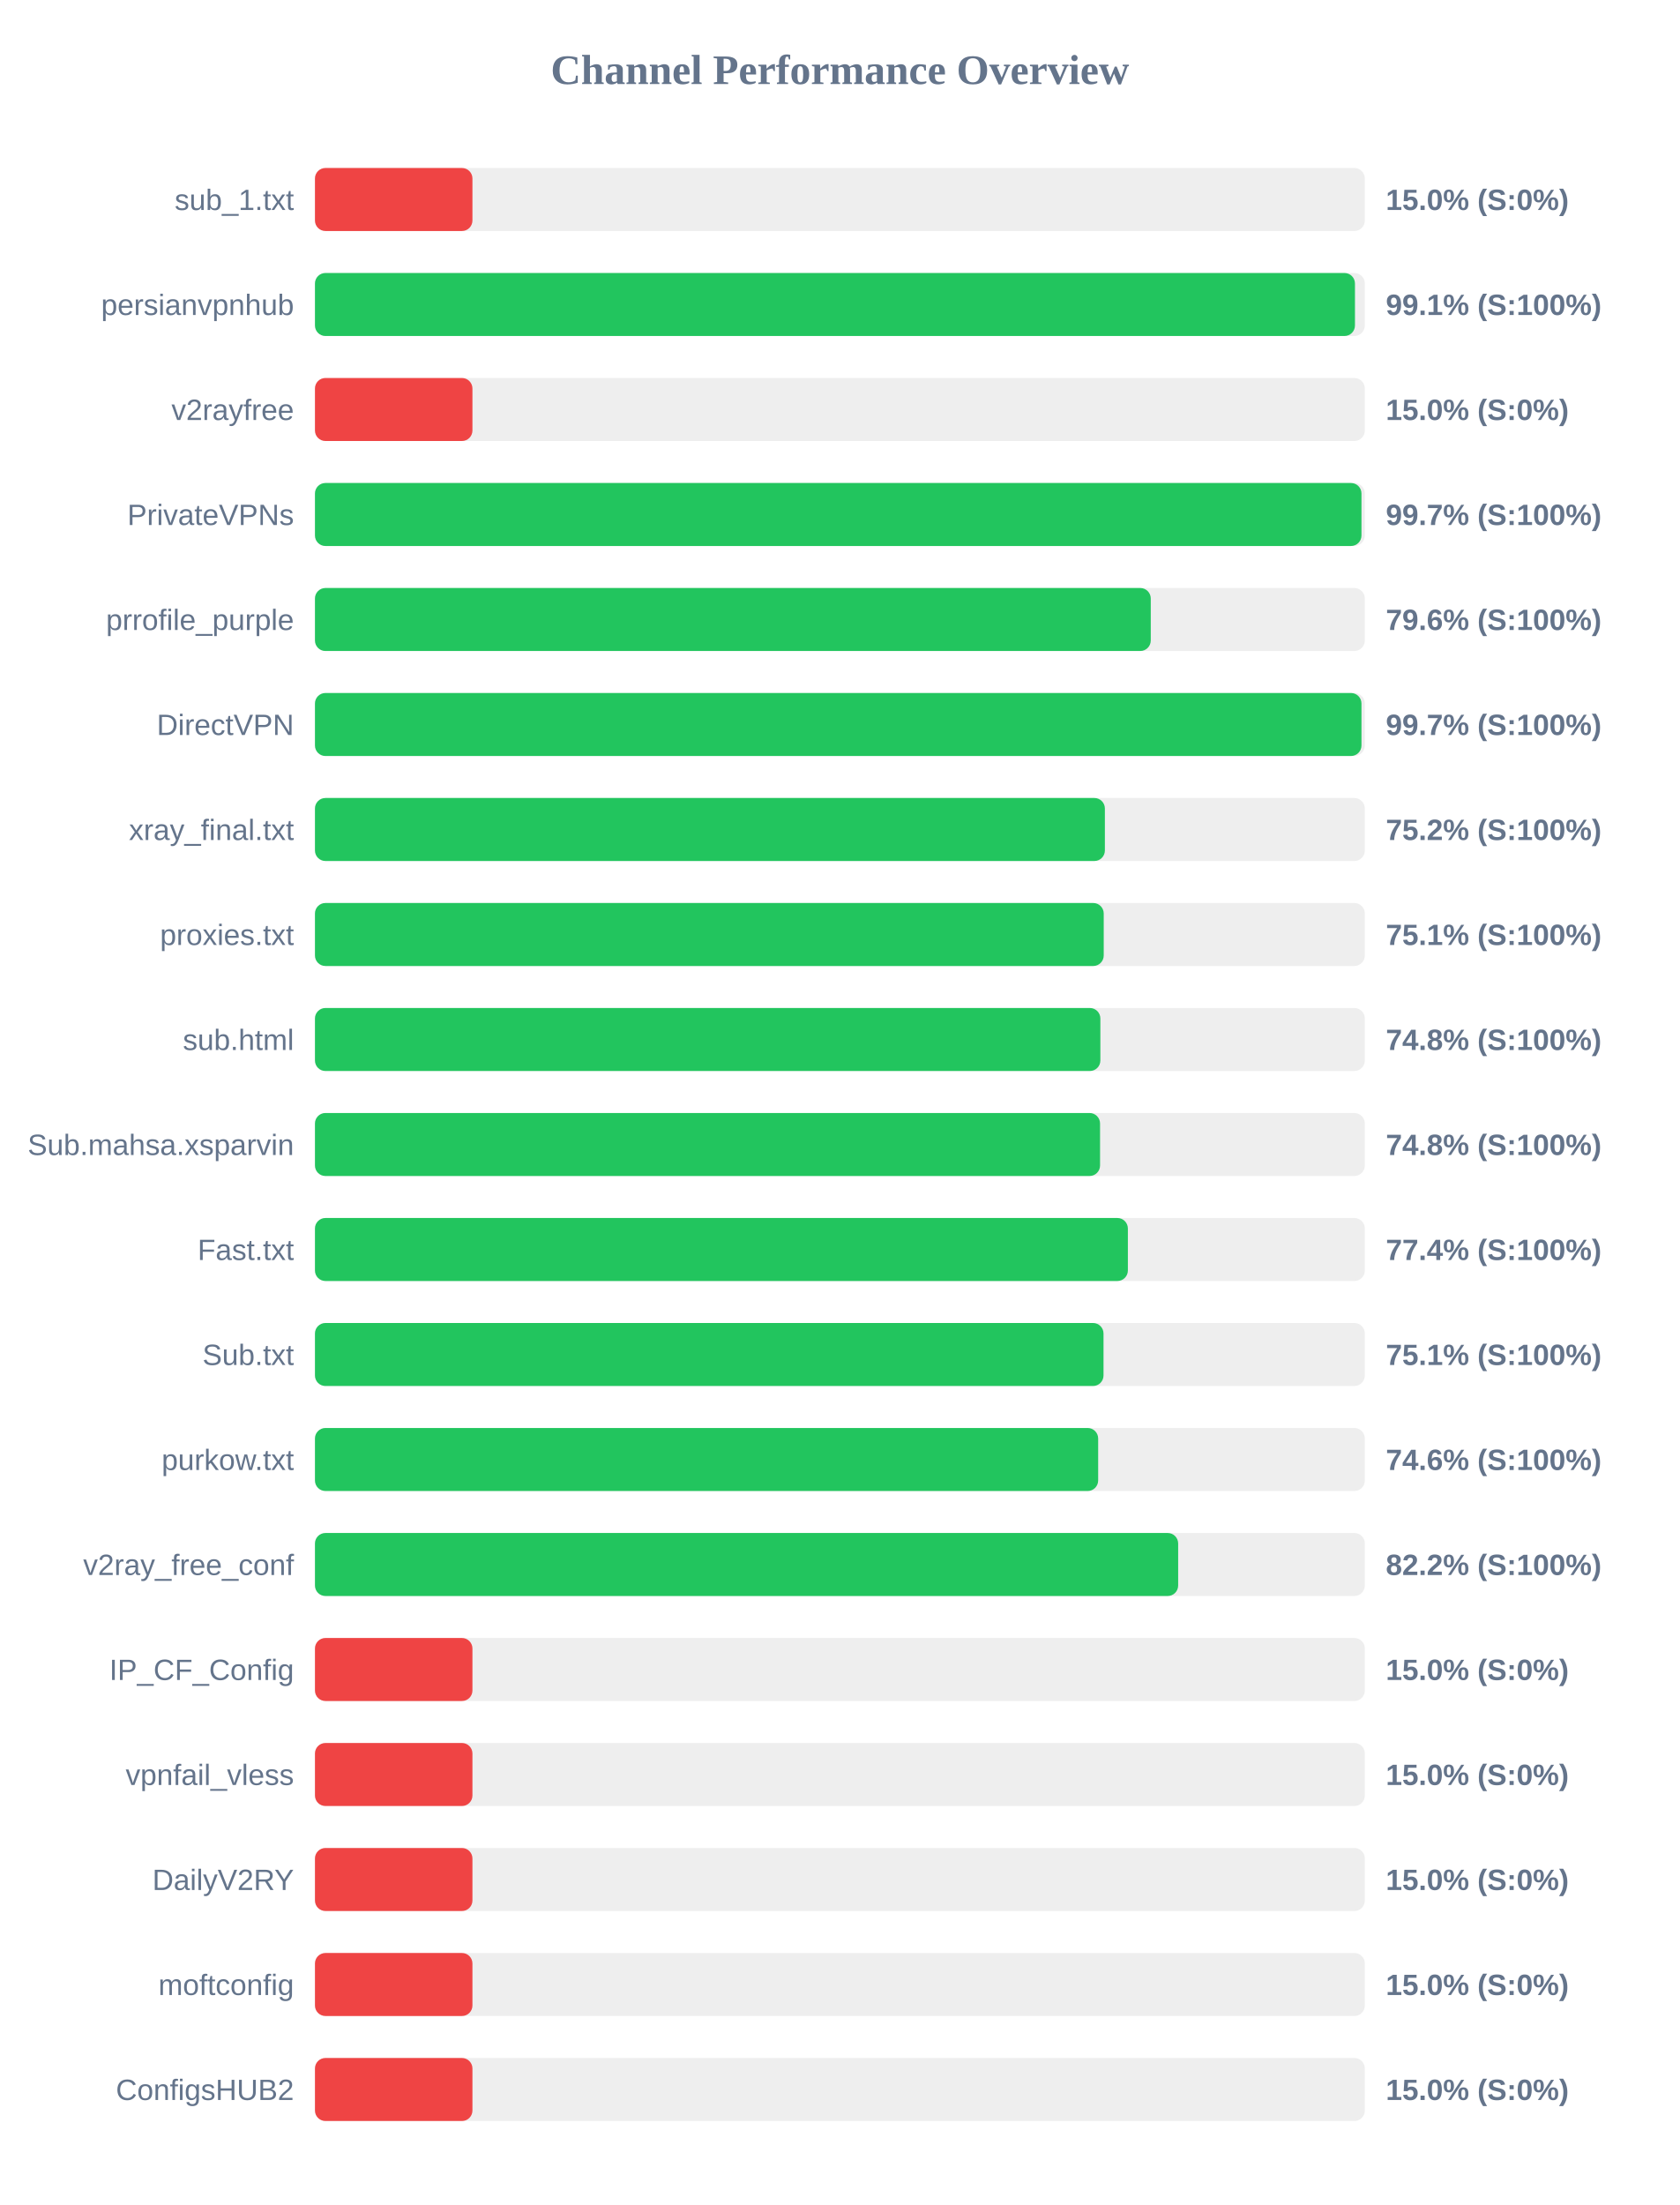
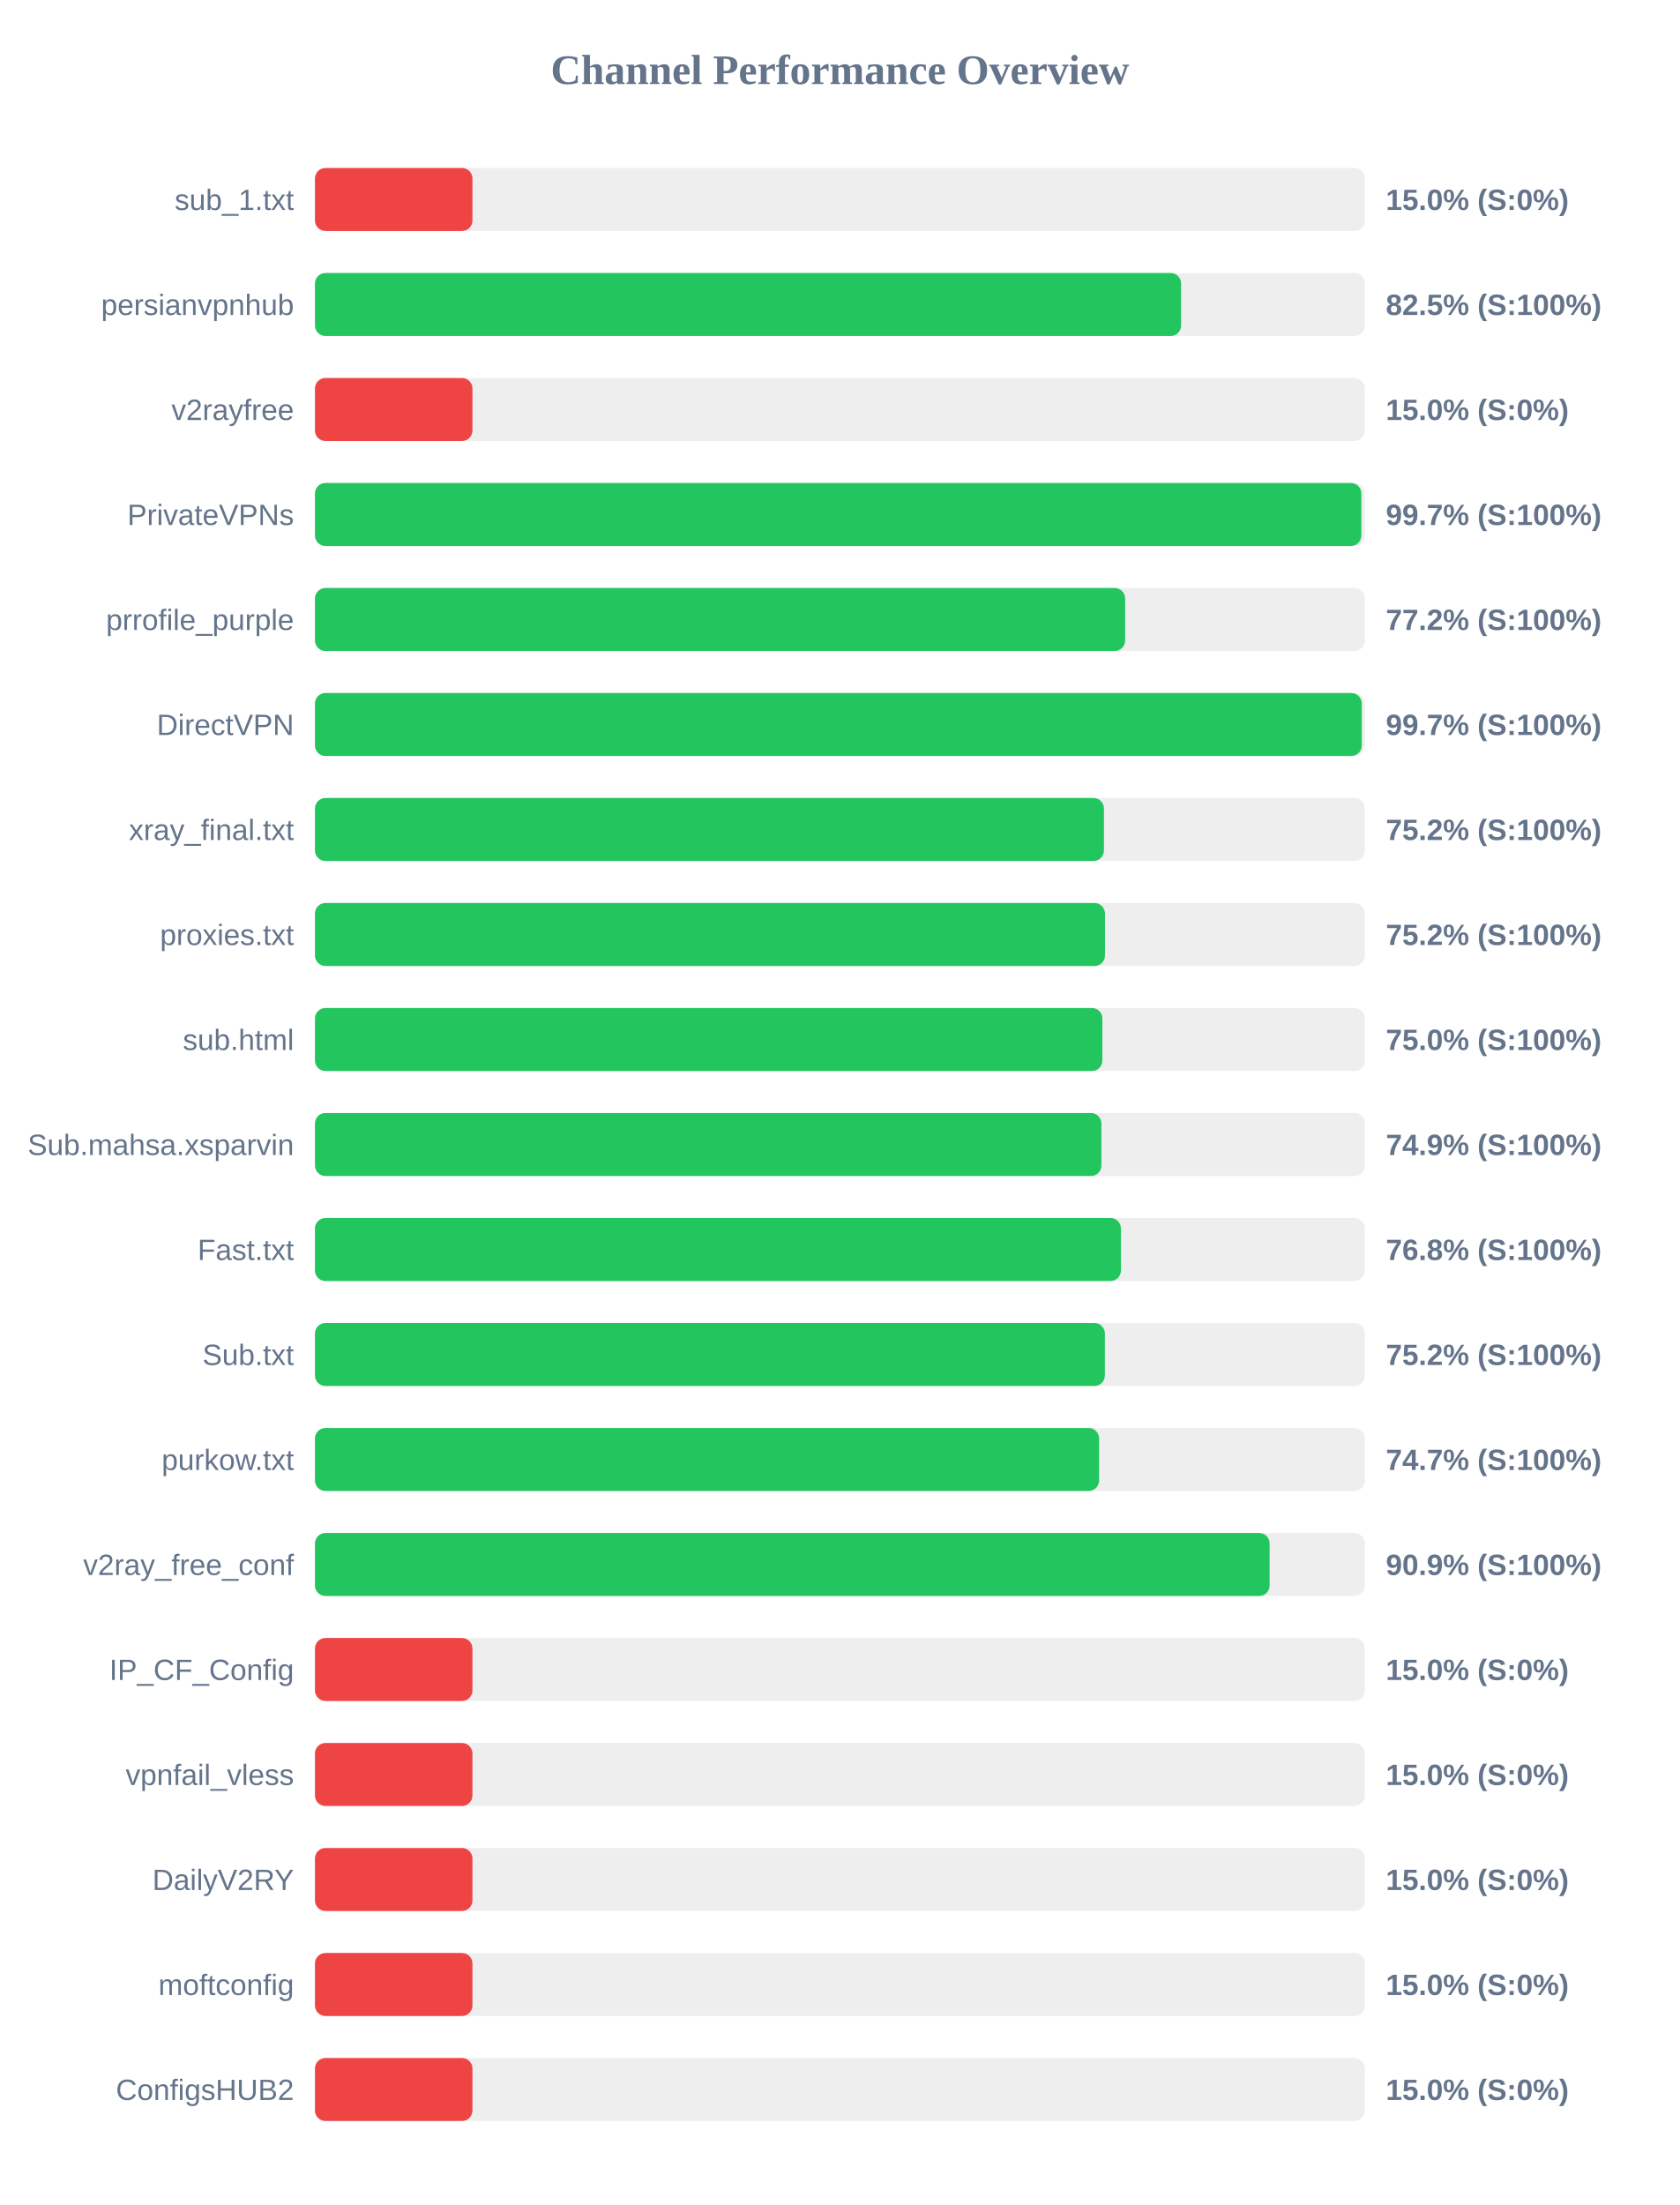
<svg xmlns="http://www.w3.org/2000/svg" width="800" height="1050" version="1.1">
  <style>
        .row { font: 14px Arial; fill: #64748b; }
        .score { font: bold 14px Arial; fill: #64748b; }
    </style>
  <text x="400" y="40" text-anchor="middle" font-size="20px" font-weight="bold" fill="#64748b">Channel Performance Overview</text>
  <rect x="150" y="80" width="500" height="30" fill="#eee" rx="5" />
  <rect x="150" y="80" width="75.0" height="30" fill="#ef4444" rx="5" />
  <text x="140" y="100" text-anchor="end" class="row">sub_1.txt</text>
  <text x="660" y="100" text-anchor="start" class="score">15.0% (S:0%)</text>
  <rect x="150" y="130" width="500" height="30" fill="#eee" rx="5" />
-   <rect x="150" y="130" width="495.3" height="30" fill="#22c55e" rx="5" />
+   <rect x="150" y="130" width="412.5" height="30" fill="#22c55e" rx="5" />
  <text x="140" y="150" text-anchor="end" class="row">persianvpnhub</text>
-   <text x="660" y="150" text-anchor="start" class="score">99.1% (S:100%)</text>
+   <text x="660" y="150" text-anchor="start" class="score">82.5% (S:100%)</text>
  <rect x="150" y="180" width="500" height="30" fill="#eee" rx="5" />
  <rect x="150" y="180" width="75.0" height="30" fill="#ef4444" rx="5" />
  <text x="140" y="200" text-anchor="end" class="row">v2rayfree</text>
  <text x="660" y="200" text-anchor="start" class="score">15.0% (S:0%)</text>
  <rect x="150" y="230" width="500" height="30" fill="#eee" rx="5" />
-   <rect x="150" y="230" width="498.4" height="30" fill="#22c55e" rx="5" />
+   <rect x="150" y="230" width="498.35" height="30" fill="#22c55e" rx="5" />
  <text x="140" y="250" text-anchor="end" class="row">PrivateVPNs</text>
  <text x="660" y="250" text-anchor="start" class="score">99.7% (S:100%)</text>
  <rect x="150" y="280" width="500" height="30" fill="#eee" rx="5" />
-   <rect x="150" y="280" width="398.05" height="30" fill="#22c55e" rx="5" />
+   <rect x="150" y="280" width="385.85" height="30" fill="#22c55e" rx="5" />
  <text x="140" y="300" text-anchor="end" class="row">prrofile_purple</text>
-   <text x="660" y="300" text-anchor="start" class="score">79.6% (S:100%)</text>
+   <text x="660" y="300" text-anchor="start" class="score">77.2% (S:100%)</text>
  <rect x="150" y="330" width="500" height="30" fill="#eee" rx="5" />
-   <rect x="150" y="330" width="498.4" height="30" fill="#22c55e" rx="5" />
+   <rect x="150" y="330" width="498.55" height="30" fill="#22c55e" rx="5" />
  <text x="140" y="350" text-anchor="end" class="row">DirectVPN</text>
  <text x="660" y="350" text-anchor="start" class="score">99.7% (S:100%)</text>
  <rect x="150" y="380" width="500" height="30" fill="#eee" rx="5" />
-   <rect x="150" y="380" width="376.2" height="30" fill="#22c55e" rx="5" />
+   <rect x="150" y="380" width="375.75" height="30" fill="#22c55e" rx="5" />
  <text x="140" y="400" text-anchor="end" class="row">xray_final.txt</text>
  <text x="660" y="400" text-anchor="start" class="score">75.2% (S:100%)</text>
  <rect x="150" y="430" width="500" height="30" fill="#eee" rx="5" />
-   <rect x="150" y="430" width="375.65" height="30" fill="#22c55e" rx="5" />
+   <rect x="150" y="430" width="376.25" height="30" fill="#22c55e" rx="5" />
  <text x="140" y="450" text-anchor="end" class="row">proxies.txt</text>
-   <text x="660" y="450" text-anchor="start" class="score">75.1% (S:100%)</text>
+   <text x="660" y="450" text-anchor="start" class="score">75.2% (S:100%)</text>
  <rect x="150" y="480" width="500" height="30" fill="#eee" rx="5" />
-   <rect x="150" y="480" width="374.05" height="30" fill="#22c55e" rx="5" />
+   <rect x="150" y="480" width="375.0" height="30" fill="#22c55e" rx="5" />
  <text x="140" y="500" text-anchor="end" class="row">sub.html</text>
-   <text x="660" y="500" text-anchor="start" class="score">74.8% (S:100%)</text>
+   <text x="660" y="500" text-anchor="start" class="score">75.0% (S:100%)</text>
  <rect x="150" y="530" width="500" height="30" fill="#eee" rx="5" />
-   <rect x="150" y="530" width="373.9" height="30" fill="#22c55e" rx="5" />
+   <rect x="150" y="530" width="374.55" height="30" fill="#22c55e" rx="5" />
  <text x="140" y="550" text-anchor="end" class="row">Sub.mahsa.xsparvin</text>
-   <text x="660" y="550" text-anchor="start" class="score">74.8% (S:100%)</text>
+   <text x="660" y="550" text-anchor="start" class="score">74.9% (S:100%)</text>
  <rect x="150" y="580" width="500" height="30" fill="#eee" rx="5" />
-   <rect x="150" y="580" width="387.15" height="30" fill="#22c55e" rx="5" />
+   <rect x="150" y="580" width="383.85" height="30" fill="#22c55e" rx="5" />
  <text x="140" y="600" text-anchor="end" class="row">Fast.txt</text>
-   <text x="660" y="600" text-anchor="start" class="score">77.4% (S:100%)</text>
+   <text x="660" y="600" text-anchor="start" class="score">76.8% (S:100%)</text>
  <rect x="150" y="630" width="500" height="30" fill="#eee" rx="5" />
-   <rect x="150" y="630" width="375.55" height="30" fill="#22c55e" rx="5" />
+   <rect x="150" y="630" width="376.2" height="30" fill="#22c55e" rx="5" />
  <text x="140" y="650" text-anchor="end" class="row">Sub.txt</text>
-   <text x="660" y="650" text-anchor="start" class="score">75.1% (S:100%)</text>
+   <text x="660" y="650" text-anchor="start" class="score">75.2% (S:100%)</text>
  <rect x="150" y="680" width="500" height="30" fill="#eee" rx="5" />
-   <rect x="150" y="680" width="373.0" height="30" fill="#22c55e" rx="5" />
+   <rect x="150" y="680" width="373.45" height="30" fill="#22c55e" rx="5" />
  <text x="140" y="700" text-anchor="end" class="row">purkow.txt</text>
-   <text x="660" y="700" text-anchor="start" class="score">74.6% (S:100%)</text>
+   <text x="660" y="700" text-anchor="start" class="score">74.7% (S:100%)</text>
  <rect x="150" y="730" width="500" height="30" fill="#eee" rx="5" />
-   <rect x="150" y="730" width="411.1" height="30" fill="#22c55e" rx="5" />
+   <rect x="150" y="730" width="454.65" height="30" fill="#22c55e" rx="5" />
  <text x="140" y="750" text-anchor="end" class="row">v2ray_free_conf</text>
-   <text x="660" y="750" text-anchor="start" class="score">82.2% (S:100%)</text>
+   <text x="660" y="750" text-anchor="start" class="score">90.9% (S:100%)</text>
  <rect x="150" y="780" width="500" height="30" fill="#eee" rx="5" />
  <rect x="150" y="780" width="75.0" height="30" fill="#ef4444" rx="5" />
  <text x="140" y="800" text-anchor="end" class="row">IP_CF_Config</text>
  <text x="660" y="800" text-anchor="start" class="score">15.0% (S:0%)</text>
  <rect x="150" y="830" width="500" height="30" fill="#eee" rx="5" />
  <rect x="150" y="830" width="75.0" height="30" fill="#ef4444" rx="5" />
  <text x="140" y="850" text-anchor="end" class="row">vpnfail_vless</text>
  <text x="660" y="850" text-anchor="start" class="score">15.0% (S:0%)</text>
  <rect x="150" y="880" width="500" height="30" fill="#eee" rx="5" />
  <rect x="150" y="880" width="75.0" height="30" fill="#ef4444" rx="5" />
  <text x="140" y="900" text-anchor="end" class="row">DailyV2RY</text>
  <text x="660" y="900" text-anchor="start" class="score">15.0% (S:0%)</text>
  <rect x="150" y="930" width="500" height="30" fill="#eee" rx="5" />
  <rect x="150" y="930" width="75.0" height="30" fill="#ef4444" rx="5" />
  <text x="140" y="950" text-anchor="end" class="row">moftconfig</text>
  <text x="660" y="950" text-anchor="start" class="score">15.0% (S:0%)</text>
  <rect x="150" y="980" width="500" height="30" fill="#eee" rx="5" />
  <rect x="150" y="980" width="75.0" height="30" fill="#ef4444" rx="5" />
  <text x="140" y="1000" text-anchor="end" class="row">ConfigsHUB2</text>
  <text x="660" y="1000" text-anchor="start" class="score">15.0% (S:0%)</text>
</svg>
